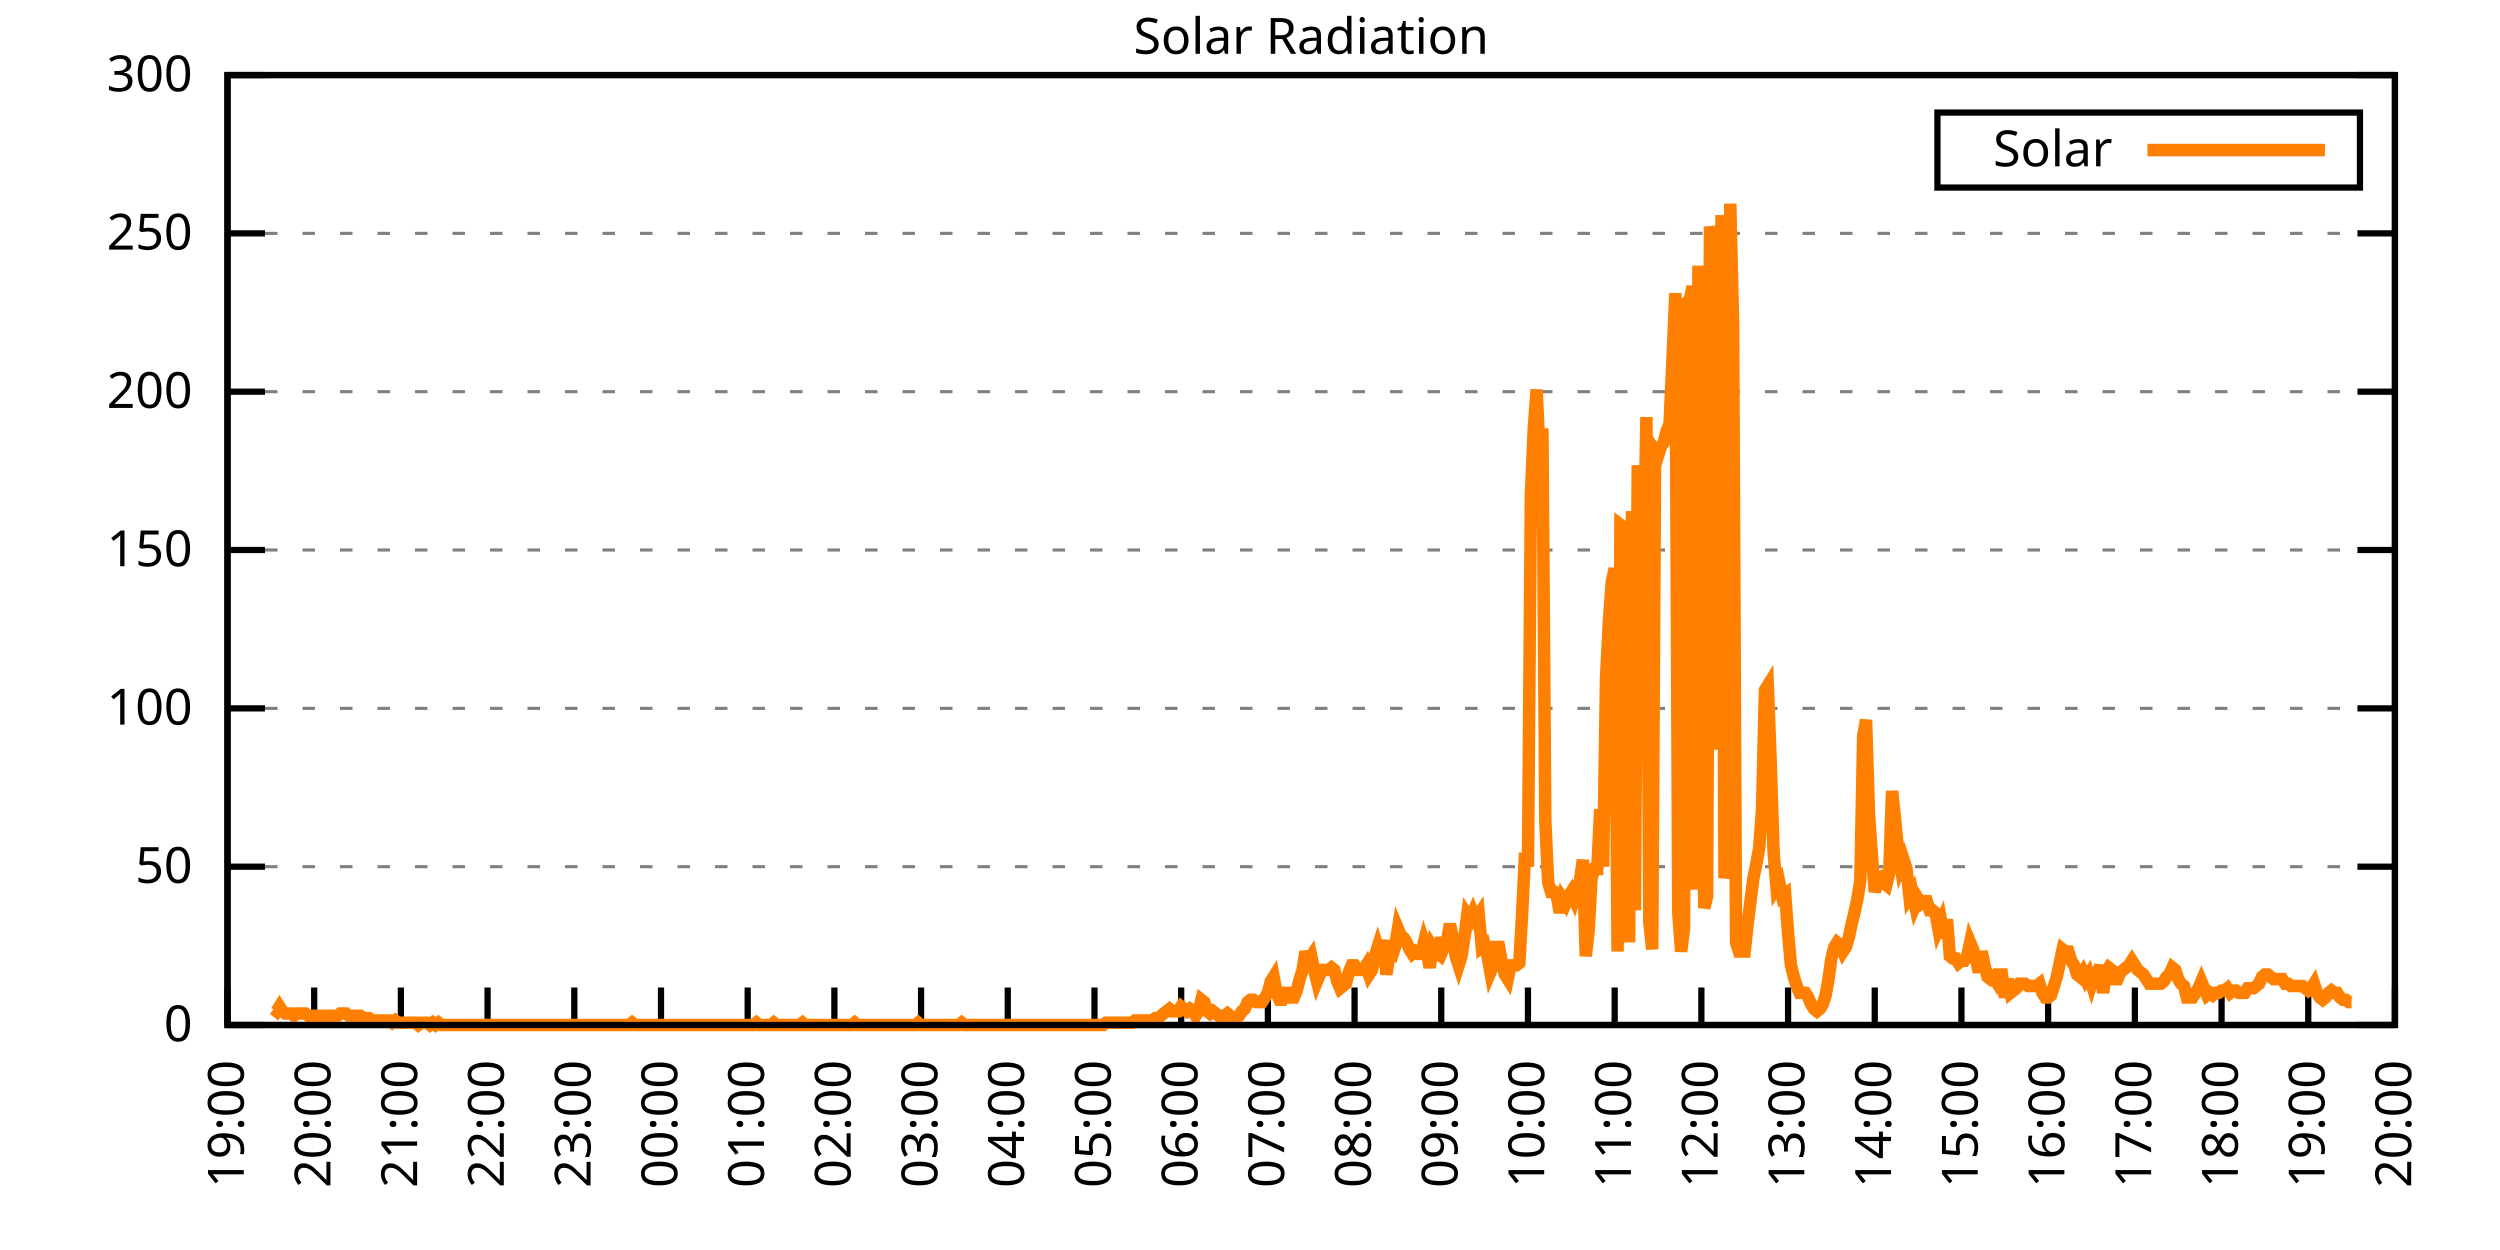
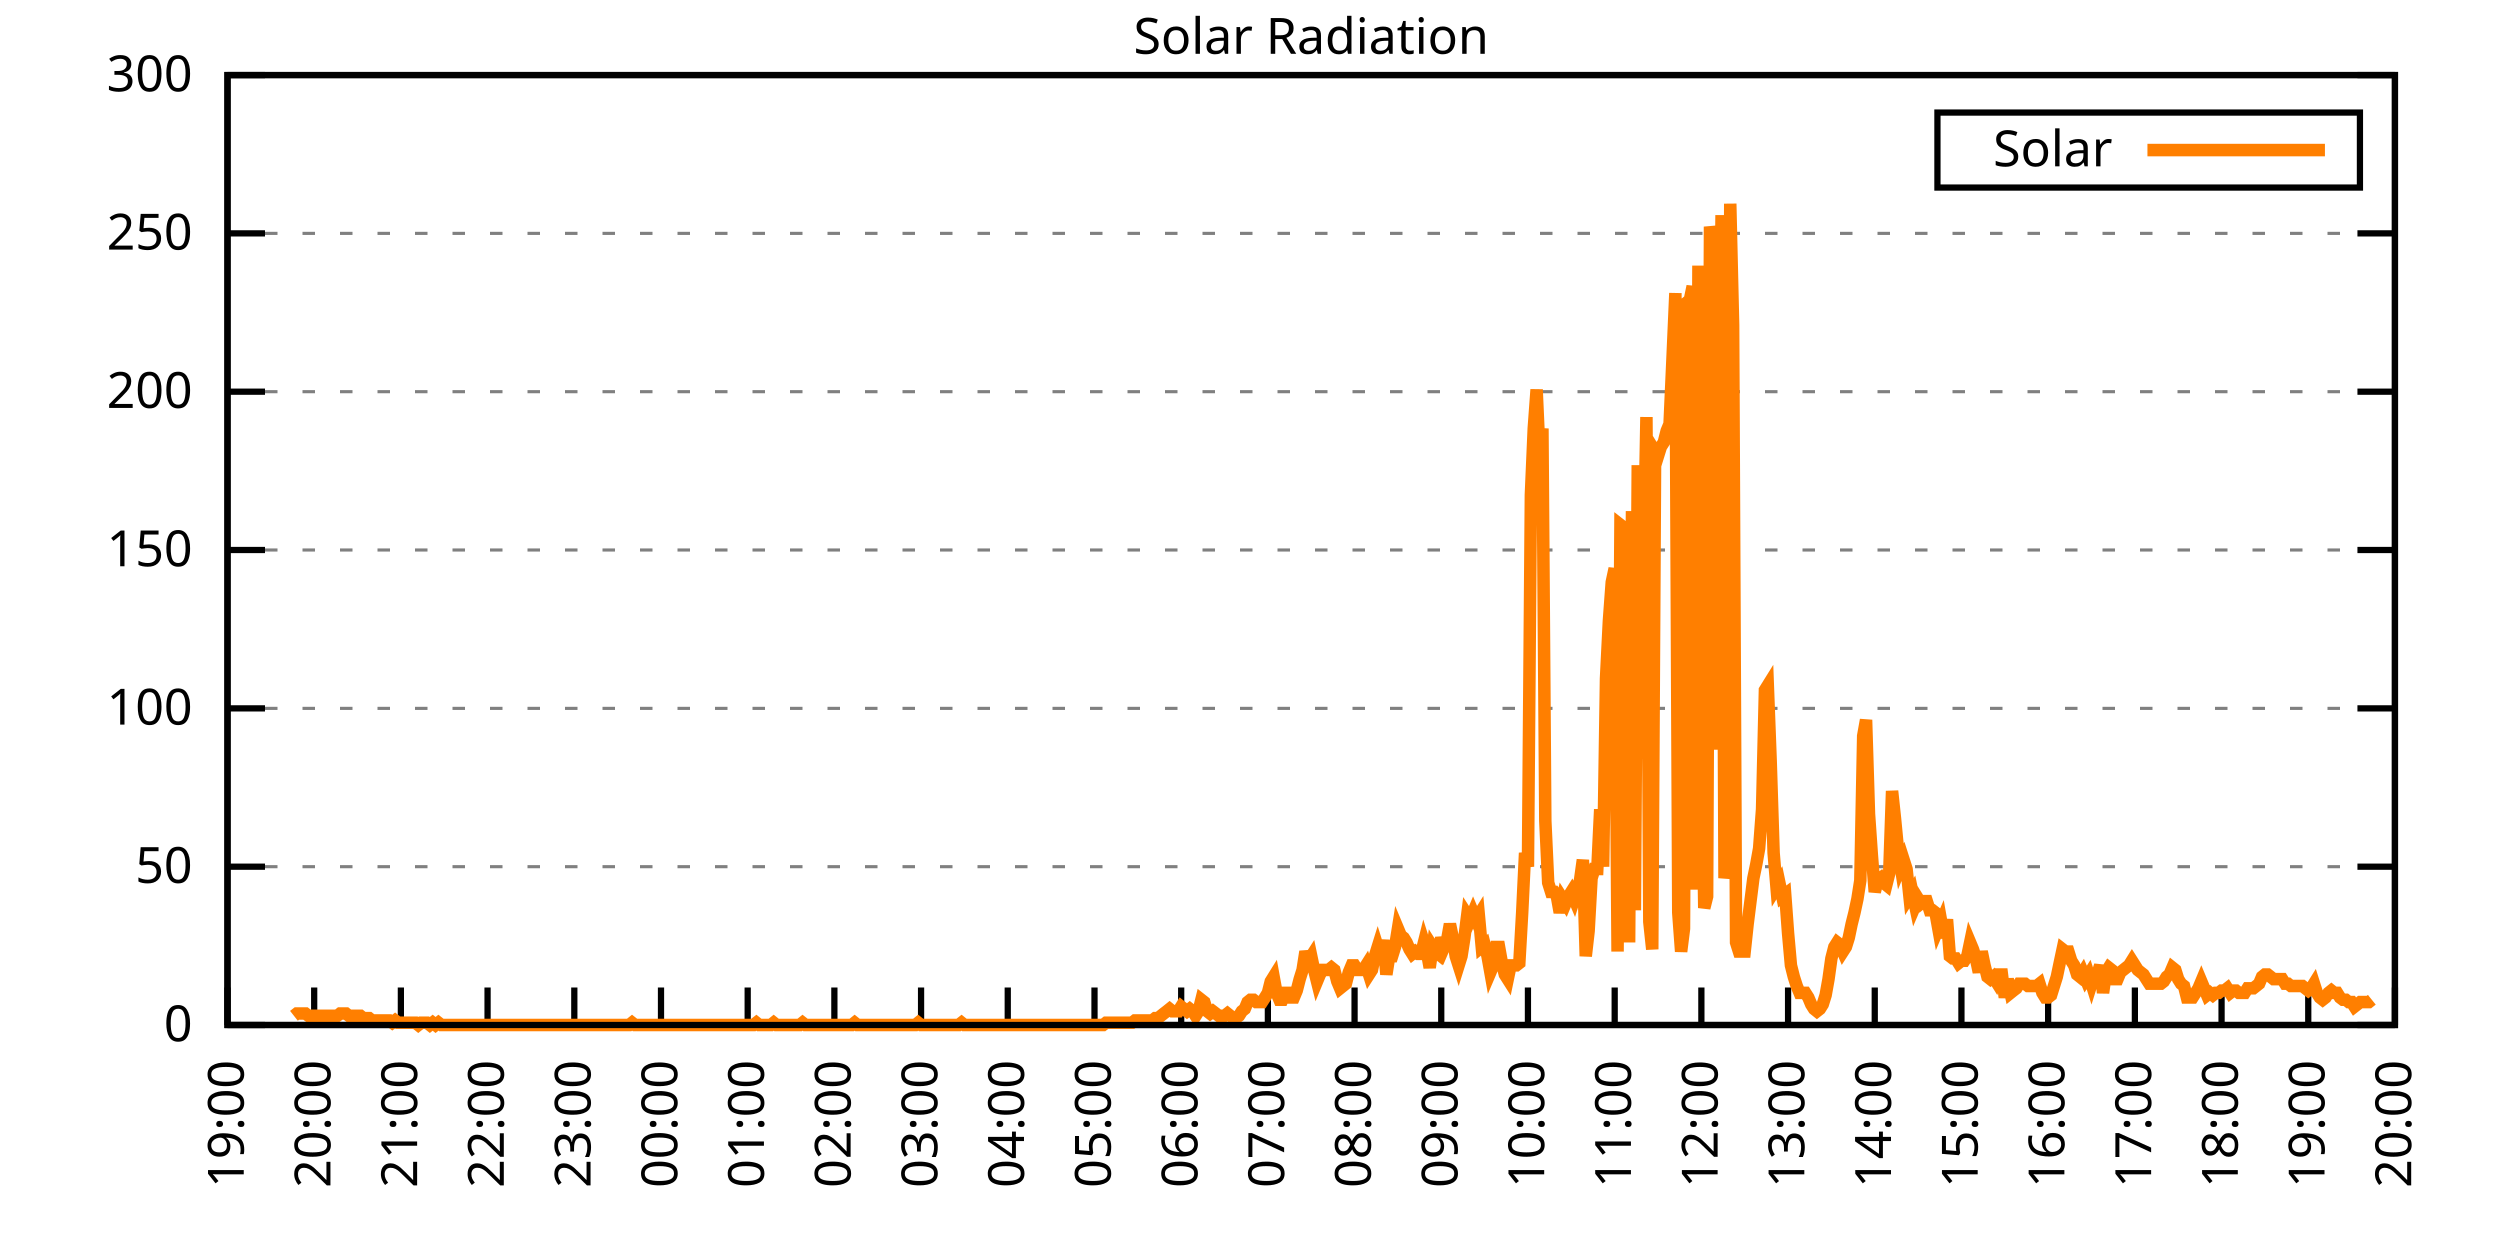
<svg xmlns="http://www.w3.org/2000/svg" xmlns:xlink="http://www.w3.org/1999/xlink" width="400" height="200" viewBox="0 0 400 200">
  <g id="gnuplot_canvas">
    <rect x="0" y="0" width="400" height="200" fill="none" />
    <defs>
      <circle id="gpDot" r="0.5" stroke-width="0.5" stroke="currentColor" />
      <path id="gpPt0" stroke-width="0.333" stroke="currentColor" d="M-1,0 h2 M0,-1 v2" />
      <path id="gpPt1" stroke-width="0.333" stroke="currentColor" d="M-1,-1 L1,1 M1,-1 L-1,1" />
      <path id="gpPt2" stroke-width="0.333" stroke="currentColor" d="M-1,0 L1,0 M0,-1 L0,1 M-1,-1 L1,1 M-1,1 L1,-1" />
      <rect id="gpPt3" stroke-width="0.333" stroke="currentColor" x="-1" y="-1" width="2" height="2" />
      <rect id="gpPt4" stroke-width="0.333" stroke="currentColor" fill="currentColor" x="-1" y="-1" width="2" height="2" />
      <circle id="gpPt5" stroke-width="0.333" stroke="currentColor" cx="0" cy="0" r="1" />
      <use xlink:href="#gpPt5" id="gpPt6" fill="currentColor" stroke="none" />
      <path id="gpPt7" stroke-width="0.333" stroke="currentColor" d="M0,-1.33 L-1.33,0.67 L1.33,0.67 z" />
      <use xlink:href="#gpPt7" id="gpPt8" fill="currentColor" stroke="none" />
      <use xlink:href="#gpPt7" id="gpPt9" stroke="currentColor" transform="rotate(180)" />
      <use xlink:href="#gpPt9" id="gpPt10" fill="currentColor" stroke="none" />
      <use xlink:href="#gpPt3" id="gpPt11" stroke="currentColor" transform="rotate(45)" />
      <use xlink:href="#gpPt11" id="gpPt12" fill="currentColor" stroke="none" />
      <path id="gpPt13" stroke-width="0.333" stroke="currentColor" d="M0,1.330 L1.265,0.411 L0.782,-1.067 L-0.782,-1.076 L-1.265,0.411 z" />
      <use xlink:href="#gpPt13" id="gpPt14" fill="currentColor" stroke="none" />
      <filter id="textbox" filterUnits="objectBoundingBox" x="0" y="0" height="1" width="1">
        <feFlood flood-color="white" flood-opacity="1" result="bgnd" />
        <feComposite in="SourceGraphic" in2="bgnd" operator="atop" />
      </filter>
      <filter id="greybox" filterUnits="objectBoundingBox" x="0" y="0" height="1" width="1">
        <feFlood flood-color="lightgrey" flood-opacity="1" result="grey" />
        <feComposite in="SourceGraphic" in2="grey" operator="atop" />
      </filter>
    </defs>
    <g fill="none" color="white" stroke="currentColor" stroke-width="1.00" stroke-linecap="butt" stroke-linejoin="miter">
</g>
    <g fill="none" color="black" stroke="currentColor" stroke-width="1.00" stroke-linecap="butt" stroke-linejoin="miter">
      <g stroke="none" shape-rendering="crispEdges">
        <polygon fill="rgb(255, 255, 255)" points="36.40,164.00 383.18,164.00 383.18,12.02 36.40,12.02 " />
      </g>
    </g>
    <g fill="none" color="black" stroke="currentColor" stroke-width="1.00" stroke-linecap="butt" stroke-linejoin="miter">
</g>
    <g fill="none" color="black" stroke="black" stroke-width="0.50" stroke-linecap="butt" stroke-linejoin="miter">
</g>
    <g fill="none" color="gray" stroke="currentColor" stroke-width="0.50" stroke-linecap="butt" stroke-linejoin="miter">
      <path stroke="gray" stroke-dasharray="2,4" class="gridline" d="M36.40,164.00 L383.19,164.00  " />
    </g>
    <g fill="none" color="gray" stroke="gray" stroke-width="1.00" stroke-linecap="butt" stroke-linejoin="miter">
</g>
    <g fill="none" color="black" stroke="currentColor" stroke-width="1.00" stroke-linecap="butt" stroke-linejoin="miter">
      <path stroke="black" d="M36.40,164.00 L42.40,164.00 M383.19,164.00 L377.19,164.00  " />
      <g transform="translate(30.80,166.60)" stroke="none" fill="black" font-family="Sans" font-size="8.00" text-anchor="end">
        <text>
          <tspan font-family="Sans"> 0</tspan>
        </text>
      </g>
    </g>
    <g fill="none" color="black" stroke="currentColor" stroke-width="1.00" stroke-linecap="butt" stroke-linejoin="miter">
</g>
    <g fill="none" color="black" stroke="black" stroke-width="0.50" stroke-linecap="butt" stroke-linejoin="miter">
</g>
    <g fill="none" color="gray" stroke="currentColor" stroke-width="0.50" stroke-linecap="butt" stroke-linejoin="miter">
      <path stroke="gray" stroke-dasharray="2,4" class="gridline" d="M36.40,138.67 L383.19,138.67  " />
    </g>
    <g fill="none" color="gray" stroke="gray" stroke-width="1.00" stroke-linecap="butt" stroke-linejoin="miter">
</g>
    <g fill="none" color="black" stroke="currentColor" stroke-width="1.00" stroke-linecap="butt" stroke-linejoin="miter">
      <path stroke="black" d="M36.40,138.67 L42.40,138.67 M383.19,138.67 L377.19,138.67  " />
      <g transform="translate(30.80,141.27)" stroke="none" fill="black" font-family="Sans" font-size="8.00" text-anchor="end">
        <text>
          <tspan font-family="Sans"> 50</tspan>
        </text>
      </g>
    </g>
    <g fill="none" color="black" stroke="currentColor" stroke-width="1.00" stroke-linecap="butt" stroke-linejoin="miter">
</g>
    <g fill="none" color="black" stroke="black" stroke-width="0.50" stroke-linecap="butt" stroke-linejoin="miter">
</g>
    <g fill="none" color="gray" stroke="currentColor" stroke-width="0.50" stroke-linecap="butt" stroke-linejoin="miter">
      <path stroke="gray" stroke-dasharray="2,4" class="gridline" d="M36.40,113.34 L383.19,113.34  " />
    </g>
    <g fill="none" color="gray" stroke="gray" stroke-width="1.00" stroke-linecap="butt" stroke-linejoin="miter">
</g>
    <g fill="none" color="black" stroke="currentColor" stroke-width="1.00" stroke-linecap="butt" stroke-linejoin="miter">
      <path stroke="black" d="M36.40,113.34 L42.40,113.34 M383.19,113.34 L377.19,113.34  " />
      <g transform="translate(30.80,115.94)" stroke="none" fill="black" font-family="Sans" font-size="8.00" text-anchor="end">
        <text>
          <tspan font-family="Sans"> 100</tspan>
        </text>
      </g>
    </g>
    <g fill="none" color="black" stroke="currentColor" stroke-width="1.00" stroke-linecap="butt" stroke-linejoin="miter">
</g>
    <g fill="none" color="black" stroke="black" stroke-width="0.50" stroke-linecap="butt" stroke-linejoin="miter">
</g>
    <g fill="none" color="gray" stroke="currentColor" stroke-width="0.50" stroke-linecap="butt" stroke-linejoin="miter">
      <path stroke="gray" stroke-dasharray="2,4" class="gridline" d="M36.40,88.00 L383.19,88.00  " />
    </g>
    <g fill="none" color="gray" stroke="gray" stroke-width="1.00" stroke-linecap="butt" stroke-linejoin="miter">
</g>
    <g fill="none" color="black" stroke="currentColor" stroke-width="1.00" stroke-linecap="butt" stroke-linejoin="miter">
      <path stroke="black" d="M36.40,88.00 L42.40,88.00 M383.19,88.00 L377.19,88.00  " />
      <g transform="translate(30.80,90.60)" stroke="none" fill="black" font-family="Sans" font-size="8.00" text-anchor="end">
        <text>
          <tspan font-family="Sans"> 150</tspan>
        </text>
      </g>
    </g>
    <g fill="none" color="black" stroke="currentColor" stroke-width="1.00" stroke-linecap="butt" stroke-linejoin="miter">
</g>
    <g fill="none" color="black" stroke="black" stroke-width="0.50" stroke-linecap="butt" stroke-linejoin="miter">
</g>
    <g fill="none" color="gray" stroke="currentColor" stroke-width="0.50" stroke-linecap="butt" stroke-linejoin="miter">
      <path stroke="gray" stroke-dasharray="2,4" class="gridline" d="M36.40,62.67 L383.19,62.67  " />
    </g>
    <g fill="none" color="gray" stroke="gray" stroke-width="1.00" stroke-linecap="butt" stroke-linejoin="miter">
</g>
    <g fill="none" color="black" stroke="currentColor" stroke-width="1.00" stroke-linecap="butt" stroke-linejoin="miter">
      <path stroke="black" d="M36.40,62.67 L42.40,62.67 M383.19,62.67 L377.19,62.67  " />
      <g transform="translate(30.80,65.27)" stroke="none" fill="black" font-family="Sans" font-size="8.00" text-anchor="end">
        <text>
          <tspan font-family="Sans"> 200</tspan>
        </text>
      </g>
    </g>
    <g fill="none" color="black" stroke="currentColor" stroke-width="1.00" stroke-linecap="butt" stroke-linejoin="miter">
</g>
    <g fill="none" color="black" stroke="black" stroke-width="0.50" stroke-linecap="butt" stroke-linejoin="miter">
</g>
    <g fill="none" color="gray" stroke="currentColor" stroke-width="0.50" stroke-linecap="butt" stroke-linejoin="miter">
      <path stroke="gray" stroke-dasharray="2,4" class="gridline" d="M36.40,37.34 L383.19,37.34  " />
    </g>
    <g fill="none" color="gray" stroke="gray" stroke-width="1.00" stroke-linecap="butt" stroke-linejoin="miter">
</g>
    <g fill="none" color="black" stroke="currentColor" stroke-width="1.00" stroke-linecap="butt" stroke-linejoin="miter">
      <path stroke="black" d="M36.40,37.34 L42.40,37.34 M383.19,37.34 L377.19,37.34  " />
      <g transform="translate(30.80,39.94)" stroke="none" fill="black" font-family="Sans" font-size="8.00" text-anchor="end">
        <text>
          <tspan font-family="Sans"> 250</tspan>
        </text>
      </g>
    </g>
    <g fill="none" color="black" stroke="currentColor" stroke-width="1.00" stroke-linecap="butt" stroke-linejoin="miter">
</g>
    <g fill="none" color="black" stroke="black" stroke-width="0.50" stroke-linecap="butt" stroke-linejoin="miter">
</g>
    <g fill="none" color="gray" stroke="currentColor" stroke-width="0.50" stroke-linecap="butt" stroke-linejoin="miter">
      <path stroke="gray" stroke-dasharray="2,4" class="gridline" d="M36.40,12.01 L383.19,12.01  " />
    </g>
    <g fill="none" color="gray" stroke="gray" stroke-width="1.00" stroke-linecap="butt" stroke-linejoin="miter">
</g>
    <g fill="none" color="black" stroke="currentColor" stroke-width="1.00" stroke-linecap="butt" stroke-linejoin="miter">
      <path stroke="black" d="M36.40,12.01 L42.40,12.01 M383.19,12.01 L377.19,12.01  " />
      <g transform="translate(30.80,14.61)" stroke="none" fill="black" font-family="Sans" font-size="8.00" text-anchor="end">
        <text>
          <tspan font-family="Sans"> 300</tspan>
        </text>
      </g>
    </g>
    <g fill="none" color="black" stroke="currentColor" stroke-width="1.00" stroke-linecap="butt" stroke-linejoin="miter">
      <path stroke="black" d="M36.40,164.00 L36.40,158.00  " />
      <g transform="translate(39.00,169.60) rotate(270.00)" stroke="none" fill="black" font-family="Sans" font-size="8.00" text-anchor="end">
        <text>
          <tspan font-family="Sans">19:00</tspan>
        </text>
      </g>
    </g>
    <g fill="none" color="black" stroke="currentColor" stroke-width="1.00" stroke-linecap="butt" stroke-linejoin="miter">
      <path stroke="black" d="M50.27,164.00 L50.27,158.00  " />
      <g transform="translate(52.87,169.60) rotate(270.00)" stroke="none" fill="black" font-family="Sans" font-size="8.00" text-anchor="end">
        <text>
          <tspan font-family="Sans">20:00</tspan>
        </text>
      </g>
    </g>
    <g fill="none" color="black" stroke="currentColor" stroke-width="1.00" stroke-linecap="butt" stroke-linejoin="miter">
      <path stroke="black" d="M64.14,164.00 L64.14,158.00  " />
      <g transform="translate(66.74,169.60) rotate(270.00)" stroke="none" fill="black" font-family="Sans" font-size="8.00" text-anchor="end">
        <text>
          <tspan font-family="Sans">21:00</tspan>
        </text>
      </g>
    </g>
    <g fill="none" color="black" stroke="currentColor" stroke-width="1.00" stroke-linecap="butt" stroke-linejoin="miter">
      <path stroke="black" d="M78.01,164.00 L78.01,158.00  " />
      <g transform="translate(80.61,169.60) rotate(270.00)" stroke="none" fill="black" font-family="Sans" font-size="8.00" text-anchor="end">
        <text>
          <tspan font-family="Sans">22:00</tspan>
        </text>
      </g>
    </g>
    <g fill="none" color="black" stroke="currentColor" stroke-width="1.00" stroke-linecap="butt" stroke-linejoin="miter">
      <path stroke="black" d="M91.89,164.00 L91.89,158.00  " />
      <g transform="translate(94.49,169.60) rotate(270.00)" stroke="none" fill="black" font-family="Sans" font-size="8.00" text-anchor="end">
        <text>
          <tspan font-family="Sans">23:00</tspan>
        </text>
      </g>
    </g>
    <g fill="none" color="black" stroke="currentColor" stroke-width="1.00" stroke-linecap="butt" stroke-linejoin="miter">
      <path stroke="black" d="M105.76,164.00 L105.76,158.00  " />
      <g transform="translate(108.36,169.60) rotate(270.00)" stroke="none" fill="black" font-family="Sans" font-size="8.00" text-anchor="end">
        <text>
          <tspan font-family="Sans">00:00</tspan>
        </text>
      </g>
    </g>
    <g fill="none" color="black" stroke="currentColor" stroke-width="1.00" stroke-linecap="butt" stroke-linejoin="miter">
      <path stroke="black" d="M119.63,164.00 L119.63,158.00  " />
      <g transform="translate(122.23,169.60) rotate(270.00)" stroke="none" fill="black" font-family="Sans" font-size="8.00" text-anchor="end">
        <text>
          <tspan font-family="Sans">01:00</tspan>
        </text>
      </g>
    </g>
    <g fill="none" color="black" stroke="currentColor" stroke-width="1.00" stroke-linecap="butt" stroke-linejoin="miter">
      <path stroke="black" d="M133.50,164.00 L133.50,158.00  " />
      <g transform="translate(136.10,169.60) rotate(270.00)" stroke="none" fill="black" font-family="Sans" font-size="8.00" text-anchor="end">
        <text>
          <tspan font-family="Sans">02:00</tspan>
        </text>
      </g>
    </g>
    <g fill="none" color="black" stroke="currentColor" stroke-width="1.00" stroke-linecap="butt" stroke-linejoin="miter">
      <path stroke="black" d="M147.37,164.00 L147.37,158.00  " />
      <g transform="translate(149.97,169.60) rotate(270.00)" stroke="none" fill="black" font-family="Sans" font-size="8.00" text-anchor="end">
        <text>
          <tspan font-family="Sans">03:00</tspan>
        </text>
      </g>
    </g>
    <g fill="none" color="black" stroke="currentColor" stroke-width="1.00" stroke-linecap="butt" stroke-linejoin="miter">
      <path stroke="black" d="M161.24,164.00 L161.24,158.00  " />
      <g transform="translate(163.84,169.60) rotate(270.00)" stroke="none" fill="black" font-family="Sans" font-size="8.00" text-anchor="end">
        <text>
          <tspan font-family="Sans">04:00</tspan>
        </text>
      </g>
    </g>
    <g fill="none" color="black" stroke="currentColor" stroke-width="1.00" stroke-linecap="butt" stroke-linejoin="miter">
      <path stroke="black" d="M175.12,164.00 L175.12,158.00  " />
      <g transform="translate(177.72,169.60) rotate(270.00)" stroke="none" fill="black" font-family="Sans" font-size="8.00" text-anchor="end">
        <text>
          <tspan font-family="Sans">05:00</tspan>
        </text>
      </g>
    </g>
    <g fill="none" color="black" stroke="currentColor" stroke-width="1.00" stroke-linecap="butt" stroke-linejoin="miter">
      <path stroke="black" d="M188.99,164.00 L188.99,158.00  " />
      <g transform="translate(191.59,169.60) rotate(270.00)" stroke="none" fill="black" font-family="Sans" font-size="8.00" text-anchor="end">
        <text>
          <tspan font-family="Sans">06:00</tspan>
        </text>
      </g>
    </g>
    <g fill="none" color="black" stroke="currentColor" stroke-width="1.00" stroke-linecap="butt" stroke-linejoin="miter">
      <path stroke="black" d="M202.86,164.00 L202.86,158.00  " />
      <g transform="translate(205.46,169.60) rotate(270.00)" stroke="none" fill="black" font-family="Sans" font-size="8.00" text-anchor="end">
        <text>
          <tspan font-family="Sans">07:00</tspan>
        </text>
      </g>
    </g>
    <g fill="none" color="black" stroke="currentColor" stroke-width="1.00" stroke-linecap="butt" stroke-linejoin="miter">
      <path stroke="black" d="M216.73,164.00 L216.73,158.00  " />
      <g transform="translate(219.33,169.60) rotate(270.00)" stroke="none" fill="black" font-family="Sans" font-size="8.00" text-anchor="end">
        <text>
          <tspan font-family="Sans">08:00</tspan>
        </text>
      </g>
    </g>
    <g fill="none" color="black" stroke="currentColor" stroke-width="1.00" stroke-linecap="butt" stroke-linejoin="miter">
      <path stroke="black" d="M230.60,164.00 L230.60,158.00  " />
      <g transform="translate(233.20,169.60) rotate(270.00)" stroke="none" fill="black" font-family="Sans" font-size="8.00" text-anchor="end">
        <text>
          <tspan font-family="Sans">09:00</tspan>
        </text>
      </g>
    </g>
    <g fill="none" color="black" stroke="currentColor" stroke-width="1.00" stroke-linecap="butt" stroke-linejoin="miter">
      <path stroke="black" d="M244.47,164.00 L244.47,158.00  " />
      <g transform="translate(247.07,169.60) rotate(270.00)" stroke="none" fill="black" font-family="Sans" font-size="8.00" text-anchor="end">
        <text>
          <tspan font-family="Sans">10:00</tspan>
        </text>
      </g>
    </g>
    <g fill="none" color="black" stroke="currentColor" stroke-width="1.00" stroke-linecap="butt" stroke-linejoin="miter">
      <path stroke="black" d="M258.35,164.00 L258.35,158.00  " />
      <g transform="translate(260.95,169.60) rotate(270.00)" stroke="none" fill="black" font-family="Sans" font-size="8.00" text-anchor="end">
        <text>
          <tspan font-family="Sans">11:00</tspan>
        </text>
      </g>
    </g>
    <g fill="none" color="black" stroke="currentColor" stroke-width="1.00" stroke-linecap="butt" stroke-linejoin="miter">
      <path stroke="black" d="M272.22,164.00 L272.22,158.00  " />
      <g transform="translate(274.82,169.60) rotate(270.00)" stroke="none" fill="black" font-family="Sans" font-size="8.00" text-anchor="end">
        <text>
          <tspan font-family="Sans">12:00</tspan>
        </text>
      </g>
    </g>
    <g fill="none" color="black" stroke="currentColor" stroke-width="1.00" stroke-linecap="butt" stroke-linejoin="miter">
      <path stroke="black" d="M286.09,164.00 L286.09,158.00  " />
      <g transform="translate(288.69,169.60) rotate(270.00)" stroke="none" fill="black" font-family="Sans" font-size="8.00" text-anchor="end">
        <text>
          <tspan font-family="Sans">13:00</tspan>
        </text>
      </g>
    </g>
    <g fill="none" color="black" stroke="currentColor" stroke-width="1.00" stroke-linecap="butt" stroke-linejoin="miter">
      <path stroke="black" d="M299.96,164.00 L299.96,158.00  " />
      <g transform="translate(302.56,169.60) rotate(270.00)" stroke="none" fill="black" font-family="Sans" font-size="8.00" text-anchor="end">
        <text>
          <tspan font-family="Sans">14:00</tspan>
        </text>
      </g>
    </g>
    <g fill="none" color="black" stroke="currentColor" stroke-width="1.00" stroke-linecap="butt" stroke-linejoin="miter">
      <path stroke="black" d="M313.83,164.00 L313.83,158.00  " />
      <g transform="translate(316.43,169.60) rotate(270.00)" stroke="none" fill="black" font-family="Sans" font-size="8.00" text-anchor="end">
        <text>
          <tspan font-family="Sans">15:00</tspan>
        </text>
      </g>
    </g>
    <g fill="none" color="black" stroke="currentColor" stroke-width="1.00" stroke-linecap="butt" stroke-linejoin="miter">
      <path stroke="black" d="M327.70,164.00 L327.70,158.00  " />
      <g transform="translate(330.30,169.60) rotate(270.00)" stroke="none" fill="black" font-family="Sans" font-size="8.00" text-anchor="end">
        <text>
          <tspan font-family="Sans">16:00</tspan>
        </text>
      </g>
    </g>
    <g fill="none" color="black" stroke="currentColor" stroke-width="1.00" stroke-linecap="butt" stroke-linejoin="miter">
      <path stroke="black" d="M341.58,164.00 L341.58,158.00  " />
      <g transform="translate(344.18,169.60) rotate(270.00)" stroke="none" fill="black" font-family="Sans" font-size="8.00" text-anchor="end">
        <text>
          <tspan font-family="Sans">17:00</tspan>
        </text>
      </g>
    </g>
    <g fill="none" color="black" stroke="currentColor" stroke-width="1.00" stroke-linecap="butt" stroke-linejoin="miter">
      <path stroke="black" d="M355.45,164.00 L355.45,158.00  " />
      <g transform="translate(358.05,169.60) rotate(270.00)" stroke="none" fill="black" font-family="Sans" font-size="8.00" text-anchor="end">
        <text>
          <tspan font-family="Sans">18:00</tspan>
        </text>
      </g>
    </g>
    <g fill="none" color="black" stroke="currentColor" stroke-width="1.00" stroke-linecap="butt" stroke-linejoin="miter">
      <path stroke="black" d="M369.32,164.00 L369.32,158.00  " />
      <g transform="translate(371.92,169.60) rotate(270.00)" stroke="none" fill="black" font-family="Sans" font-size="8.00" text-anchor="end">
        <text>
          <tspan font-family="Sans">19:00</tspan>
        </text>
      </g>
    </g>
    <g fill="none" color="black" stroke="currentColor" stroke-width="1.00" stroke-linecap="butt" stroke-linejoin="miter">
      <path stroke="black" d="M383.19,164.00 L383.19,158.00  " />
      <g transform="translate(385.79,169.60) rotate(270.00)" stroke="none" fill="black" font-family="Sans" font-size="8.00" text-anchor="end">
        <text>
          <tspan font-family="Sans">20:00</tspan>
        </text>
      </g>
    </g>
    <g fill="none" color="black" stroke="currentColor" stroke-width="1.00" stroke-linecap="butt" stroke-linejoin="miter">
</g>
    <g fill="none" color="black" stroke="currentColor" stroke-width="1.00" stroke-linecap="butt" stroke-linejoin="miter">
      <path stroke="black" d="M36.40,12.01 L36.40,164.00 L383.19,164.00 L383.19,12.01 L36.40,12.01 Z  " />
    </g>
    <g fill="none" color="black" stroke="currentColor" stroke-width="1.00" stroke-linecap="butt" stroke-linejoin="miter">
</g>
    <g fill="none" color="black" stroke="currentColor" stroke-width="1.00" stroke-linecap="butt" stroke-linejoin="miter">
      <path stroke="black" d="M309.99,30.01 L309.99,18.01 L377.59,18.01 L377.59,30.01 L309.99,30.01 Z  " />
    </g>
    <g id="Solar_Radiation_plot_1">
      <g fill="none" color="white" stroke="black" stroke-width="2.00" stroke-linecap="butt" stroke-linejoin="miter">
</g>
      <g fill="none" color="black" stroke="currentColor" stroke-width="2.00" stroke-linecap="butt" stroke-linejoin="miter">
        <g transform="translate(337.99,26.61)" stroke="none" fill="black" font-family="Sans" font-size="8.00" text-anchor="end">
          <text>
            <tspan font-family="Sans">Solar</tspan>
          </text>
        </g>
      </g>
      <g fill="none" color="black" stroke="currentColor" stroke-width="2.00" stroke-linecap="butt" stroke-linejoin="miter">
-         <path stroke="rgb(255, 127,   0)" d="M343.59,24.01 L371.99,24.01 M43.80,161.43 L44.26,161.80 L44.72,161.06 L45.19,161.80 L45.65,162.16 L46.11,162.16   L46.57,162.16 L47.03,162.53 L47.50,162.16 L47.96,162.16 L48.42,162.16 L48.88,162.16 L49.35,162.53 L49.81,162.53   L50.27,162.53 L50.73,162.53 L51.20,162.53 L51.66,162.53 L52.12,162.53 L52.58,162.53 L53.05,162.53 L53.51,162.53   L53.97,162.53 L54.43,162.16 L54.90,162.16 L55.36,162.16 L55.82,162.53 L56.28,162.53 L56.75,162.53 L57.21,162.53   L57.67,162.53 L58.13,162.90 L58.59,162.90 L59.06,162.90 L59.52,163.27 L59.98,163.27 L60.44,163.27 L60.91,163.27   L61.37,163.27 L61.83,163.27 L62.29,163.27 L62.76,163.63 L63.22,163.27 L63.68,163.63 L64.14,163.63 L64.61,163.63   L65.07,163.63 L65.53,163.63 L65.99,163.63 L66.46,163.63 L66.92,164.00 L67.38,163.63 L67.84,163.63 L68.30,163.63   L68.77,164.00 L69.23,163.63 L69.69,164.00 L70.15,163.63 L70.62,164.00 L71.08,164.00 L71.54,164.00 L72.00,164.00   L72.47,164.00 L72.93,164.00 L73.39,164.00 L73.85,164.00 L74.32,164.00 L74.78,164.00 L75.24,164.00 L75.70,164.00   L76.17,164.00 L76.63,164.00 L77.09,164.00 L77.55,164.00 L78.01,164.00 L78.48,164.00 L78.94,164.00 L79.40,164.00   L79.86,164.00 L80.33,164.00 L80.79,164.00 L81.25,164.00 L81.71,164.00 L82.18,164.00 L82.64,164.00 L83.10,164.00   L83.56,164.00 L84.03,164.00 L84.49,164.00 L84.95,164.00 L85.41,164.00 L85.88,164.00 L86.34,164.00 L86.80,164.00   L87.26,164.00 L87.72,164.00 L88.19,164.00 L88.65,164.00 L89.11,164.00 L89.57,164.00 L90.04,164.00 L90.50,164.00   L90.96,164.00 L91.42,164.00 L91.89,164.00 L92.35,164.00 L92.81,164.00 L93.27,164.00 L93.74,164.00 L94.20,164.00   L94.66,164.00 L95.12,164.00 L95.59,164.00 L96.05,164.00 L96.51,164.00 L96.97,164.00 L97.44,164.00 L97.90,164.00   L98.36,164.00 L98.82,164.00 L99.28,164.00 L99.75,164.00 L100.21,164.00 L100.67,164.00 L101.13,163.63 L101.60,164.00   L102.06,164.00 L102.52,164.00 L102.98,164.00 L103.45,164.00 L103.91,164.00 L104.37,164.00 L104.83,164.00 L105.30,164.00   L105.76,164.00 L106.22,164.00 L106.68,164.00 L107.15,164.00 L107.61,164.00 L108.07,164.00 L108.53,164.00 L108.99,164.00   L109.46,164.00 L109.92,164.00 L110.38,164.00 L110.84,164.00 L111.31,164.00 L111.77,164.00 L112.23,164.00 L112.69,164.00   L113.16,164.00 L113.62,164.00 L114.08,164.00 L114.54,164.00 L115.01,164.00 L115.47,164.00 L115.93,164.00 L116.39,164.00   L116.86,164.00 L117.32,164.00 L117.78,164.00 L118.24,164.00 L118.70,164.00 L119.17,164.00 L119.63,164.00 L120.09,164.00   L120.55,164.00 L121.02,163.63 L121.48,164.00 L121.94,164.00 L122.40,164.00 L122.87,164.00 L123.33,164.00 L123.79,163.63   L124.25,164.00 L124.72,164.00 L125.18,164.00 L125.64,164.00 L126.10,164.00 L126.57,164.00 L127.03,164.00 L127.49,164.00   L127.95,164.00 L128.41,163.63 L128.88,164.00 L129.34,164.00 L129.80,164.00 L130.26,164.00 L130.73,164.00 L131.19,164.00   L131.65,164.00 L132.11,164.00 L132.58,164.00 L133.04,164.00 L133.50,164.00 L133.96,164.00 L134.43,164.00 L134.89,164.00   L135.35,164.00 L135.81,164.00 L136.28,164.00 L136.74,163.63 L137.20,164.00 L137.66,164.00 L138.13,164.00 L138.59,164.00   L139.05,164.00 L139.51,164.00 L139.97,164.00 L140.44,164.00 L140.90,164.00 L141.36,164.00 L141.82,164.00 L142.29,164.00   L142.75,164.00 L143.21,164.00 L143.67,164.00 L144.14,164.00 L144.60,164.00 L145.06,164.00 L145.52,164.00 L145.99,164.00   L146.45,164.00 L146.91,163.63 L147.37,164.00 L147.84,164.00 L148.30,164.00 L148.76,164.00 L149.22,164.00 L149.68,164.00   L150.15,164.00 L150.61,164.00 L151.07,164.00 L151.53,164.00 L152.00,164.00 L152.46,164.00 L152.92,164.00 L153.38,164.00   L153.85,163.63 L154.31,164.00 L154.77,164.00 L155.23,164.00 L155.70,164.00 L156.16,164.00 L156.62,164.00 L157.08,164.00   L157.55,164.00 L158.01,164.00 L158.47,164.00 L158.93,164.00 L159.39,164.00 L159.86,164.00 L160.32,164.00 L160.78,164.00   L161.24,164.00 L161.71,164.00 L162.17,164.00 L162.63,164.00 L163.09,164.00 L163.56,164.00 L164.02,164.00 L164.48,164.00   L164.94,164.00 L165.41,164.00 L165.87,164.00 L166.33,164.00 L166.79,164.00 L167.26,164.00 L167.72,164.00 L168.18,164.00   L168.64,164.00 L169.10,164.00 L169.57,164.00 L170.03,164.00 L170.49,164.00 L170.95,164.00 L171.42,164.00 L171.88,164.00   L172.34,164.00 L172.80,164.00 L173.27,164.00 L173.73,164.00 L174.19,164.00 L174.65,164.00 L175.12,164.00 L175.58,164.00   L176.04,164.00 L176.50,164.00 L176.97,163.63 L177.43,163.63 L177.89,163.63 L178.35,163.63 L178.82,163.63 L179.28,163.63   L179.74,163.63 L180.20,163.63 L180.66,163.63 L181.13,163.63 L181.59,163.27 L182.05,163.27 L182.51,163.27 L182.98,163.27   L183.44,163.27 L183.90,163.27 L184.36,163.27 L184.83,162.90 L185.29,162.90 L185.75,162.53 L186.21,162.16 L186.68,161.80   L187.14,161.43 L187.60,161.80 L188.06,161.80 L188.53,161.80 L188.99,161.06 L189.45,161.43 L189.91,161.80 L190.37,161.43   L190.84,161.80 L191.30,162.53 L191.76,161.80 L192.22,159.96 L192.69,160.33 L193.15,161.80 L193.61,162.16 L194.07,161.80   L194.54,162.16 L195.00,162.53 L195.46,162.53 L195.92,162.53 L196.39,162.16 L196.85,162.53 L197.31,162.90 L197.77,162.90   L198.24,162.53 L198.70,161.80 L199.16,161.43 L199.62,160.33 L200.08,159.96 L200.55,159.96 L201.01,160.33 L201.47,160.33   L201.93,160.33 L202.40,159.60 L202.86,158.86 L203.32,157.03 L203.78,156.29 L204.25,158.86 L204.71,159.96 L205.17,159.96   L205.63,158.86 L206.10,158.86 L206.56,159.60 L207.02,159.60 L207.48,158.49 L207.95,156.66 L208.41,155.19 L208.87,152.25   L209.33,153.72 L209.80,152.99 L210.26,155.19 L210.72,157.03 L211.18,155.92 L211.64,155.19 L212.11,155.19 L212.57,155.19   L213.03,154.82 L213.49,155.19 L213.96,157.03 L214.42,158.13 L214.88,157.76 L215.34,157.39 L215.81,155.56 L216.27,154.46   L216.73,154.46 L217.19,155.19 L217.66,155.19 L218.12,155.19 L218.58,154.46 L219.04,155.92 L219.51,155.19 L219.97,152.99   L220.43,151.52 L220.89,152.99 L221.35,150.42 L221.82,155.92 L222.28,152.99 L222.74,152.99 L223.20,151.52 L223.67,148.58   L224.13,149.68 L224.59,150.05 L225.05,150.79 L225.52,151.89 L225.98,152.62 L226.44,152.25 L226.90,152.62 L227.37,152.62   L227.83,150.79 L228.29,152.25 L228.75,154.82 L229.22,151.52 L229.68,152.25 L230.14,152.62 L230.60,150.05 L231.06,151.52   L231.53,150.42 L231.99,147.85 L232.45,150.05 L232.91,152.99 L233.38,154.46 L233.84,152.99 L234.30,150.05 L234.76,146.38   L235.23,147.11 L235.69,146.01 L236.15,147.11 L236.61,146.38 L237.08,151.52 L237.54,151.15 L238.00,152.99 L238.46,155.56   L238.93,154.46 L239.39,151.52 L239.85,151.52 L240.31,154.09 L240.77,155.92 L241.24,156.66 L241.70,154.46 L242.16,154.46   L242.62,154.46 L243.09,154.09 L243.55,146.01 L244.01,136.47 L244.47,138.67 L244.94,79.21 L245.40,68.56 L245.86,62.32   L246.32,72.60 L246.79,68.56 L247.25,131.33 L247.71,141.24 L248.17,142.71 L248.64,142.71 L249.10,143.44 L249.56,146.01   L250.02,143.81 L250.49,144.55 L250.95,143.44 L251.41,142.71 L251.87,143.81 L252.33,142.34 L252.80,140.87 L253.26,137.57   L253.72,152.99 L254.18,148.95 L254.65,140.51 L255.11,139.04 L255.57,139.04 L256.03,129.49 L256.50,138.67 L256.96,108.57   L257.42,99.39 L257.88,93.15 L258.35,90.95 L258.81,152.25 L259.27,83.98 L259.73,84.34 L260.20,84.71 L260.66,150.79   L261.12,81.78 L261.58,145.65 L262.04,74.43 L262.51,121.42 L262.97,91.32 L263.43,66.73 L263.89,147.48 L264.36,151.89   L264.82,72.23 L265.28,72.97 L265.74,71.50 L266.21,70.76 L266.67,68.93 L267.13,67.83 L267.59,57.55 L268.06,46.90   L268.52,146.01 L268.98,152.25 L269.44,148.58 L269.91,48.37 L270.37,48.00 L270.83,45.80 L271.29,142.34 L271.75,42.50   L272.22,113.34 L272.68,145.28 L273.14,143.44 L273.60,36.26 L274.07,38.83 L274.53,119.95 L274.99,75.17 L275.45,34.42   L275.92,140.51 L276.38,137.57 L276.84,32.59 L277.30,52.04 L277.77,150.79 L278.23,152.25 L278.69,152.25 L279.15,152.25   L279.62,147.85 L280.08,144.18 L280.54,140.51 L281.00,138.30 L281.46,135.74 L281.93,129.49 L282.39,110.41 L282.85,109.67   L283.31,121.79 L283.78,136.47 L284.24,141.98 L284.70,141.24 L285.16,143.44 L285.63,143.08 L286.09,149.32 L286.55,154.46   L287.01,156.29 L287.48,157.76 L287.94,158.86 L288.40,158.86 L288.86,158.86 L289.33,159.60 L289.79,160.70 L290.25,161.43   L290.71,161.80 L291.18,161.43 L291.64,160.70 L292.10,159.23 L292.56,156.66 L293.02,153.35 L293.49,151.52 L293.95,150.79   L294.41,151.15 L294.87,152.25 L295.34,151.52 L295.80,150.05 L296.26,147.85 L296.72,146.01 L297.19,143.81 L297.65,140.87   L298.11,117.75 L298.57,115.18 L299.04,130.23 L299.50,136.84 L299.96,142.71 L300.42,140.87 L300.89,140.51 L301.35,141.24   L301.81,141.61 L302.27,139.77 L302.73,126.56 L303.20,130.96 L303.66,135.74 L304.12,138.67 L304.58,137.57 L305.05,139.04   L305.51,143.44 L305.97,142.71 L306.43,144.91 L306.90,143.81 L307.36,144.55 L307.82,144.18 L308.28,144.18 L308.75,145.65   L309.21,145.65 L309.67,146.01 L310.13,148.58 L310.60,147.48 L311.06,150.05 L311.52,147.11 L311.98,152.99 L312.44,153.35   L312.91,153.35 L313.37,154.09 L313.83,153.72 L314.29,153.72 L314.76,152.99 L315.22,150.79 L315.68,151.89 L316.14,153.35   L316.61,155.56 L317.07,152.25 L317.53,154.46 L317.99,156.29 L318.46,156.66 L318.92,156.29 L319.38,157.03 L319.84,155.92   L320.31,155.92 L320.77,159.60 L321.23,156.66 L321.69,158.86 L322.15,158.49 L322.62,158.13 L323.08,157.39 L323.54,157.39   L324.00,157.39 L324.47,157.76 L324.93,157.76 L325.39,157.76 L325.85,157.76 L326.32,157.39 L326.78,158.86 L327.24,159.60   L327.70,159.60 L328.17,159.23 L328.63,157.76 L329.09,156.29 L329.55,154.09 L330.02,151.89 L330.48,152.25 L330.94,152.25   L331.40,153.72 L331.87,154.46 L332.33,155.92 L332.79,156.29 L333.25,155.56 L333.71,156.66 L334.18,155.92 L334.64,157.39   L335.10,155.92 L335.56,155.92 L336.03,154.46 L336.49,158.86 L336.95,155.56 L337.41,154.82 L337.88,155.19 L338.34,156.66   L338.80,156.66 L339.26,155.56 L339.73,155.19 L340.19,154.82 L340.65,154.46 L341.11,153.72 L341.58,154.46 L342.04,155.19   L342.50,155.56 L342.96,155.92 L343.42,156.66 L343.89,157.39 L344.35,157.39 L344.81,157.39 L345.27,157.39 L345.74,157.39   L346.20,157.03 L346.66,156.29 L347.12,155.92 L347.59,154.82 L348.05,155.19 L348.51,156.66 L348.97,157.39 L349.44,157.76   L349.90,159.60 L350.36,159.60 L350.82,159.60 L351.29,158.86 L351.75,158.13 L352.21,157.03 L352.67,158.13 L353.13,159.23   L353.60,158.86 L354.06,159.23 L354.52,158.86 L354.98,158.86 L355.45,158.49 L355.91,158.49 L356.37,158.13 L356.83,158.86   L357.30,158.49 L357.76,158.49 L358.22,158.86 L358.68,158.86 L359.15,158.86 L359.61,158.13 L360.07,158.13 L360.53,158.13   L361.00,157.76 L361.46,157.39 L361.92,156.29 L362.38,155.92 L362.84,155.92 L363.31,156.29 L363.77,156.66 L364.23,156.66   L364.69,156.66 L365.16,156.66 L365.62,157.39 L366.08,157.39 L366.54,157.76 L367.01,157.76 L367.47,157.76 L367.93,157.76   L368.39,157.76 L368.86,158.13 L369.32,158.49 L369.78,158.13 L370.24,157.39 L370.71,158.86 L371.17,159.60 L371.63,159.96   L372.09,159.60 L372.56,158.86 L373.02,158.49 L373.48,158.86 L373.94,158.86 L374.40,159.60 L374.87,159.96 L375.33,159.96   L375.79,160.33 L376.25,160.33  " />
+         <path stroke="rgb(255, 127,   0)" d="M343.59,24.01 L371.99,24.01 M47.03,162.53 L47.50,162.16 L47.96,162.16 L48.42,162.16 L48.88,162.16 L49.35,162.53   L49.81,162.53 L50.27,162.53 L50.73,162.53 L51.20,162.53 L51.66,162.53 L52.12,162.53 L52.58,162.53 L53.05,162.53   L53.51,162.53 L53.97,162.53 L54.43,162.16 L54.90,162.16 L55.36,162.16 L55.82,162.53 L56.28,162.53 L56.75,162.53   L57.21,162.53 L57.67,162.53 L58.13,162.90 L58.59,162.90 L59.06,162.90 L59.52,163.27 L59.98,163.27 L60.44,163.27   L60.91,163.27 L61.37,163.27 L61.83,163.27 L62.29,163.27 L62.76,163.63 L63.22,163.27 L63.68,163.63 L64.14,163.63   L64.61,163.63 L65.07,163.63 L65.53,163.63 L65.99,163.63 L66.46,163.63 L66.92,164.00 L67.38,163.63 L67.84,163.63   L68.30,163.63 L68.77,164.00 L69.23,163.63 L69.69,164.00 L70.15,163.63 L70.62,164.00 L71.08,164.00 L71.54,164.00   L72.00,164.00 L72.47,164.00 L72.93,164.00 L73.39,164.00 L73.85,164.00 L74.32,164.00 L74.78,164.00 L75.24,164.00   L75.70,164.00 L76.17,164.00 L76.63,164.00 L77.09,164.00 L77.55,164.00 L78.01,164.00 L78.48,164.00 L78.94,164.00   L79.40,164.00 L79.86,164.00 L80.33,164.00 L80.79,164.00 L81.25,164.00 L81.71,164.00 L82.18,164.00 L82.64,164.00   L83.10,164.00 L83.56,164.00 L84.03,164.00 L84.49,164.00 L84.95,164.00 L85.41,164.00 L85.88,164.00 L86.34,164.00   L86.80,164.00 L87.26,164.00 L87.72,164.00 L88.19,164.00 L88.65,164.00 L89.11,164.00 L89.57,164.00 L90.04,164.00   L90.50,164.00 L90.96,164.00 L91.42,164.00 L91.89,164.00 L92.35,164.00 L92.81,164.00 L93.27,164.00 L93.74,164.00   L94.20,164.00 L94.66,164.00 L95.12,164.00 L95.59,164.00 L96.05,164.00 L96.51,164.00 L96.97,164.00 L97.44,164.00   L97.90,164.00 L98.36,164.00 L98.82,164.00 L99.28,164.00 L99.75,164.00 L100.21,164.00 L100.67,164.00 L101.13,163.63   L101.60,164.00 L102.06,164.00 L102.52,164.00 L102.98,164.00 L103.45,164.00 L103.91,164.00 L104.37,164.00 L104.83,164.00   L105.30,164.00 L105.76,164.00 L106.22,164.00 L106.68,164.00 L107.15,164.00 L107.61,164.00 L108.07,164.00 L108.53,164.00   L108.99,164.00 L109.46,164.00 L109.92,164.00 L110.38,164.00 L110.84,164.00 L111.31,164.00 L111.77,164.00 L112.23,164.00   L112.69,164.00 L113.16,164.00 L113.62,164.00 L114.08,164.00 L114.54,164.00 L115.01,164.00 L115.47,164.00 L115.93,164.00   L116.39,164.00 L116.86,164.00 L117.32,164.00 L117.78,164.00 L118.24,164.00 L118.70,164.00 L119.17,164.00 L119.63,164.00   L120.09,164.00 L120.55,164.00 L121.02,163.63 L121.48,164.00 L121.94,164.00 L122.40,164.00 L122.87,164.00 L123.33,164.00   L123.79,163.63 L124.25,164.00 L124.72,164.00 L125.18,164.00 L125.64,164.00 L126.10,164.00 L126.57,164.00 L127.03,164.00   L127.49,164.00 L127.95,164.00 L128.41,163.63 L128.88,164.00 L129.34,164.00 L129.80,164.00 L130.26,164.00 L130.73,164.00   L131.19,164.00 L131.65,164.00 L132.11,164.00 L132.58,164.00 L133.04,164.00 L133.50,164.00 L133.96,164.00 L134.43,164.00   L134.89,164.00 L135.35,164.00 L135.81,164.00 L136.28,164.00 L136.74,163.63 L137.20,164.00 L137.66,164.00 L138.13,164.00   L138.59,164.00 L139.05,164.00 L139.51,164.00 L139.97,164.00 L140.44,164.00 L140.90,164.00 L141.36,164.00 L141.82,164.00   L142.29,164.00 L142.75,164.00 L143.21,164.00 L143.67,164.00 L144.14,164.00 L144.60,164.00 L145.06,164.00 L145.52,164.00   L145.99,164.00 L146.45,164.00 L146.91,163.63 L147.37,164.00 L147.84,164.00 L148.30,164.00 L148.76,164.00 L149.22,164.00   L149.68,164.00 L150.15,164.00 L150.61,164.00 L151.07,164.00 L151.53,164.00 L152.00,164.00 L152.46,164.00 L152.92,164.00   L153.38,164.00 L153.85,163.63 L154.31,164.00 L154.77,164.00 L155.23,164.00 L155.70,164.00 L156.16,164.00 L156.62,164.00   L157.08,164.00 L157.55,164.00 L158.01,164.00 L158.47,164.00 L158.93,164.00 L159.39,164.00 L159.86,164.00 L160.32,164.00   L160.78,164.00 L161.24,164.00 L161.71,164.00 L162.17,164.00 L162.63,164.00 L163.09,164.00 L163.56,164.00 L164.02,164.00   L164.48,164.00 L164.94,164.00 L165.41,164.00 L165.87,164.00 L166.33,164.00 L166.79,164.00 L167.26,164.00 L167.72,164.00   L168.18,164.00 L168.64,164.00 L169.10,164.00 L169.57,164.00 L170.03,164.00 L170.49,164.00 L170.95,164.00 L171.42,164.00   L171.88,164.00 L172.34,164.00 L172.80,164.00 L173.27,164.00 L173.73,164.00 L174.19,164.00 L174.65,164.00 L175.12,164.00   L175.58,164.00 L176.04,164.00 L176.50,164.00 L176.97,163.63 L177.43,163.63 L177.89,163.63 L178.35,163.63 L178.82,163.63   L179.28,163.63 L179.74,163.63 L180.20,163.63 L180.66,163.63 L181.13,163.63 L181.59,163.27 L182.05,163.27 L182.51,163.27   L182.98,163.27 L183.44,163.27 L183.90,163.27 L184.36,163.27 L184.83,162.90 L185.29,162.90 L185.75,162.53 L186.21,162.16   L186.68,161.80 L187.14,161.43 L187.60,161.80 L188.06,161.80 L188.53,161.80 L188.99,161.06 L189.45,161.43 L189.91,161.80   L190.37,161.43 L190.84,161.80 L191.30,162.53 L191.76,161.80 L192.22,159.96 L192.69,160.33 L193.15,161.80 L193.61,162.16   L194.07,161.80 L194.54,162.16 L195.00,162.53 L195.46,162.53 L195.92,162.53 L196.39,162.16 L196.85,162.53 L197.31,162.90   L197.77,162.90 L198.24,162.53 L198.70,161.80 L199.16,161.43 L199.62,160.33 L200.08,159.96 L200.55,159.96 L201.01,160.33   L201.47,160.33 L201.93,160.33 L202.40,159.60 L202.86,158.86 L203.32,157.03 L203.78,156.29 L204.25,158.86 L204.71,159.96   L205.17,159.96 L205.63,158.86 L206.10,158.86 L206.56,159.60 L207.02,159.60 L207.48,158.49 L207.95,156.66 L208.41,155.19   L208.87,152.25 L209.33,153.72 L209.80,152.99 L210.26,155.19 L210.72,157.03 L211.18,155.92 L211.64,155.19 L212.11,155.19   L212.57,155.19 L213.03,154.82 L213.49,155.19 L213.96,157.03 L214.42,158.13 L214.88,157.76 L215.34,157.39 L215.81,155.56   L216.27,154.46 L216.73,154.46 L217.19,155.19 L217.66,155.19 L218.12,155.19 L218.58,154.46 L219.04,155.92 L219.51,155.19   L219.97,152.99 L220.43,151.52 L220.89,152.99 L221.35,150.42 L221.82,155.92 L222.28,152.99 L222.74,152.99 L223.20,151.52   L223.67,148.58 L224.13,149.68 L224.59,150.05 L225.05,150.79 L225.52,151.89 L225.98,152.62 L226.44,152.25 L226.90,152.62   L227.37,152.62 L227.83,150.79 L228.29,152.25 L228.75,154.82 L229.22,151.52 L229.68,152.25 L230.14,152.62 L230.60,150.05   L231.06,151.52 L231.53,150.42 L231.99,147.85 L232.45,150.05 L232.91,152.99 L233.38,154.46 L233.84,152.99 L234.30,150.05   L234.76,146.38 L235.23,147.11 L235.69,146.01 L236.15,147.11 L236.61,146.38 L237.08,151.52 L237.54,151.15 L238.00,152.99   L238.46,155.56 L238.93,154.46 L239.39,151.52 L239.85,151.52 L240.31,154.09 L240.77,155.92 L241.24,156.66 L241.70,154.46   L242.16,154.46 L242.62,154.46 L243.09,154.09 L243.55,146.01 L244.01,136.47 L244.47,138.67 L244.94,79.21 L245.40,68.56   L245.86,62.32 L246.32,72.60 L246.79,68.56 L247.25,131.33 L247.71,141.24 L248.17,142.71 L248.64,142.71 L249.10,143.44   L249.56,146.01 L250.02,143.81 L250.49,144.55 L250.95,143.44 L251.41,142.71 L251.87,143.81 L252.33,142.34 L252.80,140.87   L253.26,137.57 L253.72,152.99 L254.18,148.95 L254.65,140.51 L255.11,139.04 L255.57,139.04 L256.03,129.49 L256.50,138.67   L256.96,108.57 L257.42,99.39 L257.88,93.15 L258.35,90.95 L258.81,152.25 L259.27,83.98 L259.73,84.34 L260.20,84.71   L260.66,150.79 L261.12,81.78 L261.58,145.65 L262.04,74.43 L262.51,121.42 L262.97,91.32 L263.43,66.73 L263.89,147.48   L264.36,151.89 L264.82,72.23 L265.28,72.97 L265.74,71.50 L266.21,70.76 L266.67,68.93 L267.13,67.83 L267.59,57.55   L268.06,46.90 L268.52,146.01 L268.98,152.25 L269.44,148.58 L269.91,48.37 L270.37,48.00 L270.83,45.80 L271.29,142.34   L271.75,42.50 L272.22,113.34 L272.68,145.28 L273.14,143.44 L273.60,36.26 L274.07,38.83 L274.53,119.95 L274.99,75.17   L275.45,34.42 L275.92,140.51 L276.38,137.57 L276.84,32.59 L277.30,52.04 L277.77,150.79 L278.23,152.25 L278.69,152.25   L279.15,152.25 L279.62,147.85 L280.08,144.18 L280.54,140.51 L281.00,138.30 L281.46,135.74 L281.93,129.49 L282.39,110.41   L282.85,109.67 L283.31,121.79 L283.78,136.47 L284.24,141.98 L284.70,141.24 L285.16,143.44 L285.63,143.08 L286.09,149.32   L286.55,154.46 L287.01,156.29 L287.48,157.76 L287.94,158.86 L288.40,158.86 L288.86,158.86 L289.33,159.60 L289.79,160.70   L290.25,161.43 L290.71,161.80 L291.18,161.43 L291.64,160.70 L292.10,159.23 L292.56,156.66 L293.02,153.35 L293.49,151.52   L293.95,150.79 L294.41,151.15 L294.87,152.25 L295.34,151.52 L295.80,150.05 L296.26,147.85 L296.72,146.01 L297.19,143.81   L297.65,140.87 L298.11,117.75 L298.57,115.18 L299.04,130.23 L299.50,136.84 L299.96,142.71 L300.42,140.87 L300.89,140.51   L301.35,141.24 L301.81,141.61 L302.27,139.77 L302.73,126.56 L303.20,130.96 L303.66,135.74 L304.12,138.67 L304.58,137.57   L305.05,139.04 L305.51,143.44 L305.97,142.71 L306.43,144.91 L306.90,143.81 L307.36,144.55 L307.82,144.18 L308.28,144.18   L308.75,145.65 L309.21,145.65 L309.67,146.01 L310.13,148.58 L310.60,147.48 L311.06,150.05 L311.52,147.11 L311.98,152.99   L312.44,153.35 L312.91,153.35 L313.37,154.09 L313.83,153.72 L314.29,153.72 L314.76,152.99 L315.22,150.79 L315.68,151.89   L316.14,153.35 L316.61,155.56 L317.07,152.25 L317.53,154.46 L317.99,156.29 L318.46,156.66 L318.92,156.29 L319.38,157.03   L319.84,155.92 L320.31,155.92 L320.77,159.60 L321.23,156.66 L321.69,158.86 L322.15,158.49 L322.62,158.13 L323.08,157.39   L323.54,157.39 L324.00,157.39 L324.47,157.76 L324.93,157.76 L325.39,157.76 L325.85,157.76 L326.32,157.39 L326.78,158.86   L327.24,159.60 L327.70,159.60 L328.17,159.23 L328.63,157.76 L329.09,156.29 L329.55,154.09 L330.02,151.89 L330.48,152.25   L330.94,152.25 L331.40,153.72 L331.87,154.46 L332.33,155.92 L332.79,156.29 L333.25,155.56 L333.71,156.66 L334.18,155.92   L334.64,157.39 L335.10,155.92 L335.56,155.92 L336.03,154.46 L336.49,158.86 L336.95,155.56 L337.41,154.82 L337.88,155.19   L338.34,156.66 L338.80,156.66 L339.26,155.56 L339.73,155.19 L340.19,154.82 L340.65,154.46 L341.11,153.72 L341.58,154.46   L342.04,155.19 L342.50,155.56 L342.96,155.92 L343.42,156.66 L343.89,157.39 L344.35,157.39 L344.81,157.39 L345.27,157.39   L345.74,157.39 L346.20,157.03 L346.66,156.29 L347.12,155.92 L347.59,154.82 L348.05,155.19 L348.51,156.66 L348.97,157.39   L349.44,157.76 L349.90,159.60 L350.36,159.60 L350.82,159.60 L351.29,158.86 L351.75,158.13 L352.21,157.03 L352.67,158.13   L353.13,159.23 L353.60,158.86 L354.06,159.23 L354.52,158.86 L354.98,158.86 L355.45,158.49 L355.91,158.49 L356.37,158.13   L356.83,158.86 L357.30,158.49 L357.76,158.49 L358.22,158.86 L358.68,158.86 L359.15,158.86 L359.61,158.13 L360.07,158.13   L360.53,158.13 L361.00,157.76 L361.46,157.39 L361.92,156.29 L362.38,155.92 L362.84,155.92 L363.31,156.29 L363.77,156.66   L364.23,156.66 L364.69,156.66 L365.16,156.66 L365.62,157.39 L366.08,157.39 L366.54,157.76 L367.01,157.76 L367.47,157.76   L367.93,157.76 L368.39,157.76 L368.86,158.13 L369.32,158.49 L369.78,158.13 L370.24,157.39 L370.71,158.86 L371.17,159.60   L371.63,159.96 L372.09,159.60 L372.56,158.86 L373.02,158.49 L373.48,158.86 L373.94,158.86 L374.40,159.60 L374.87,159.96   L375.33,159.96 L375.79,160.33 L376.25,160.33 L376.72,161.06 L377.18,160.70 L377.64,160.33 L378.10,160.33 L378.57,160.33   L379.03,160.33 L379.49,159.96  " />
      </g>
    </g>
    <g fill="none" color="black" stroke="currentColor" stroke-width="2.00" stroke-linecap="butt" stroke-linejoin="miter">
</g>
    <g fill="none" color="black" stroke="black" stroke-width="1.00" stroke-linecap="butt" stroke-linejoin="miter">
</g>
    <g fill="none" color="black" stroke="currentColor" stroke-width="1.00" stroke-linecap="butt" stroke-linejoin="miter">
      <path stroke="black" d="M36.40,12.01 L36.40,164.00 L383.19,164.00 L383.19,12.01 L36.40,12.01 Z  " />
      <g transform="translate(6.80,88.01) rotate(270.00)" stroke="none" fill="black" font-family="Sans" font-size="8.00" text-anchor="middle">
        <text />
      </g>
    </g>
    <g fill="none" color="black" stroke="currentColor" stroke-width="1.00" stroke-linecap="butt" stroke-linejoin="miter">
</g>
    <g fill="none" color="black" stroke="currentColor" stroke-width="1.00" stroke-linecap="butt" stroke-linejoin="miter">
      <g transform="translate(209.79,8.61)" stroke="none" fill="black" font-family="Sans" font-size="8.00" text-anchor="middle">
        <text>
          <tspan font-family="Sans">Solar Radiation</tspan>
        </text>
      </g>
    </g>
    <g fill="none" color="black" stroke="currentColor" stroke-width="1.00" stroke-linecap="butt" stroke-linejoin="miter">
</g>
  </g>
</svg>
